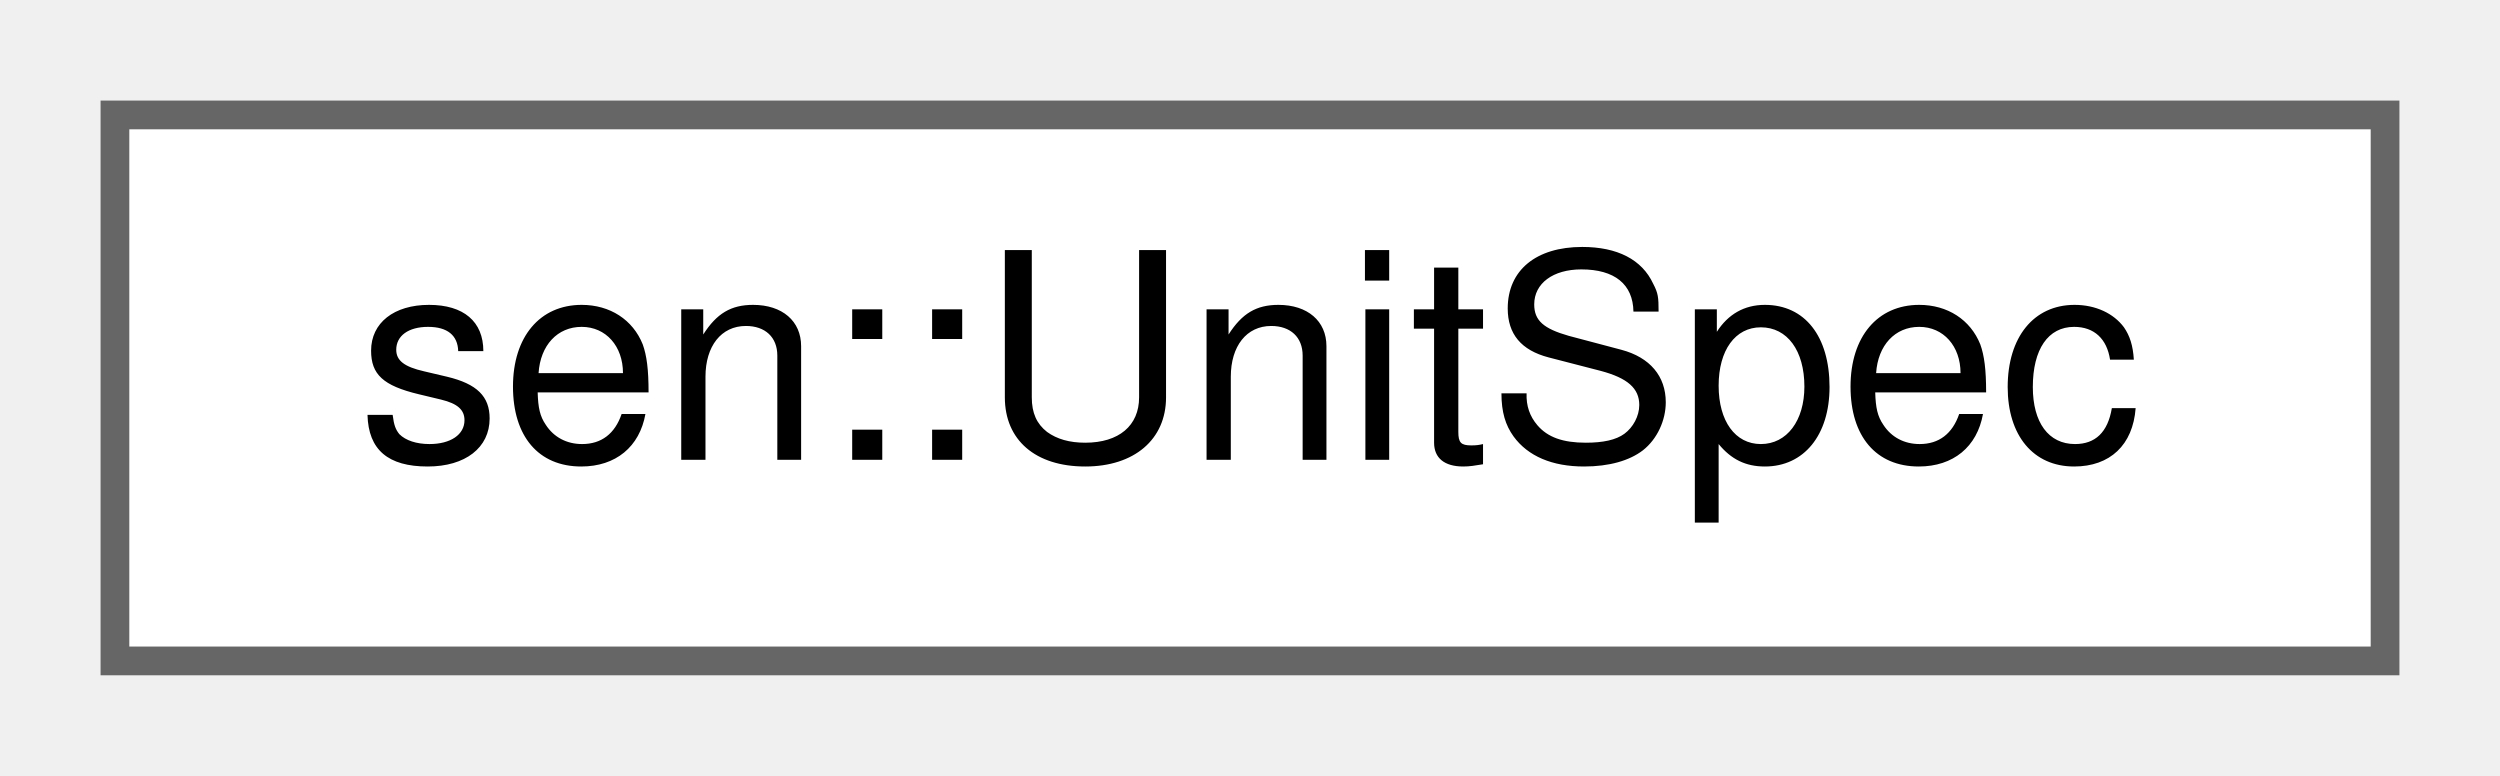
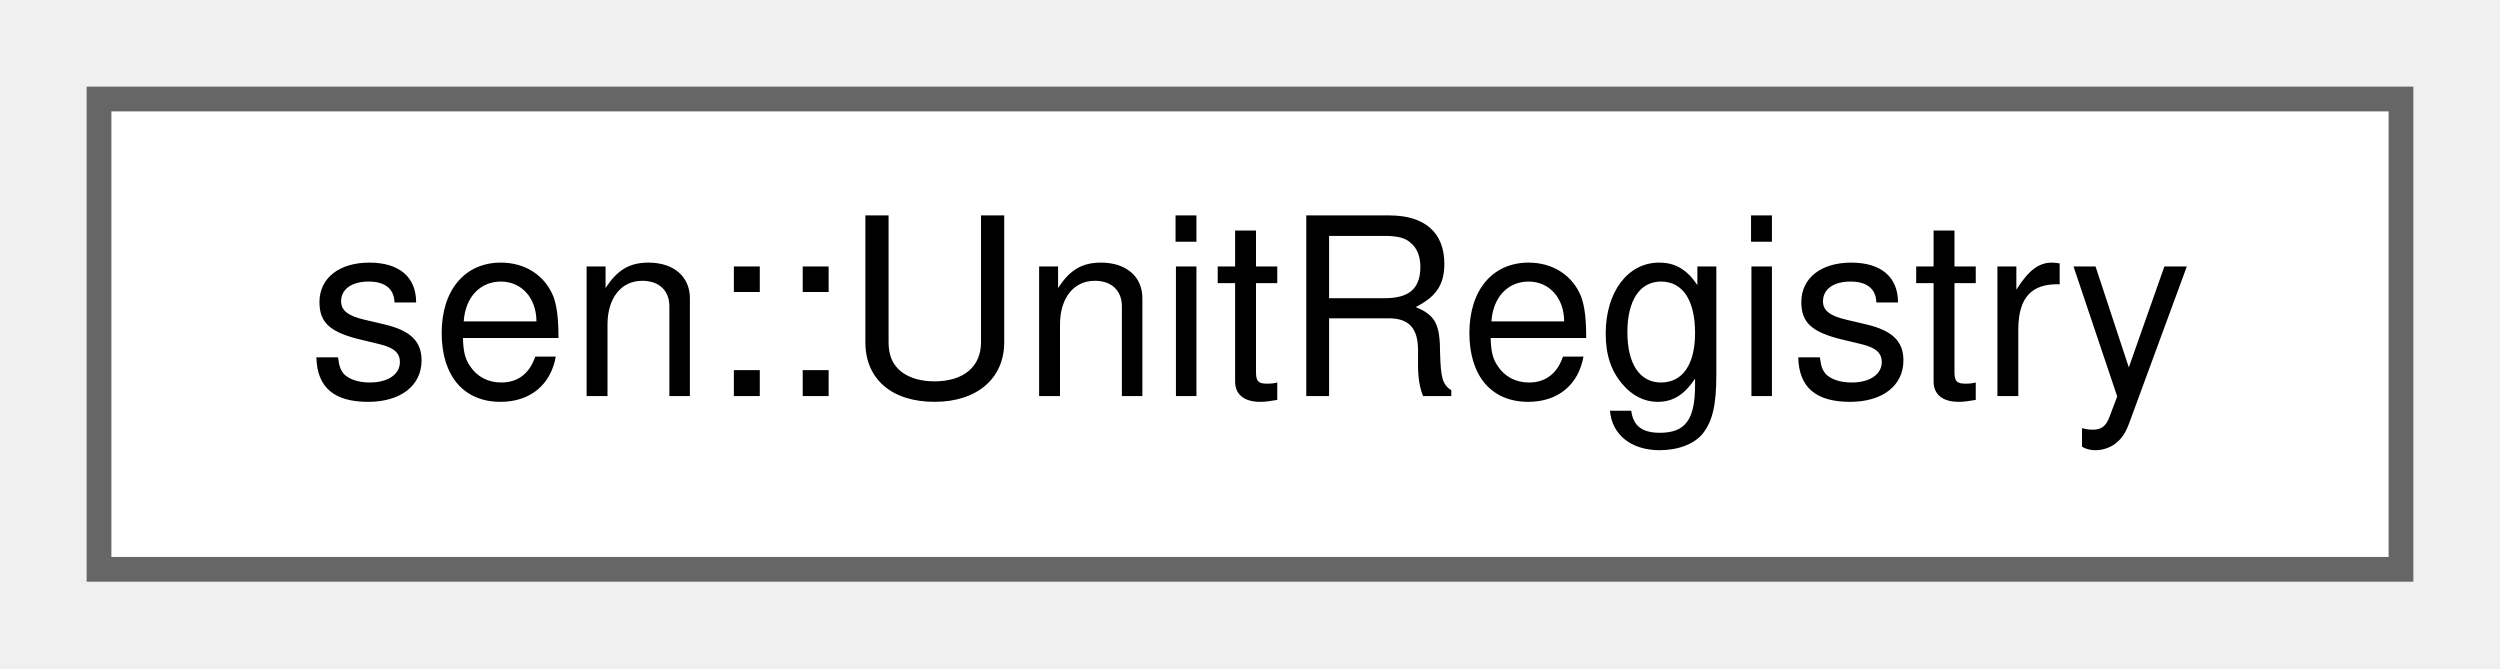
- <svg xmlns="http://www.w3.org/2000/svg" xmlns:xlink="http://www.w3.org/1999/xlink" width="87pt" height="27pt" viewBox="0.00 0.00 87.00 27.00">
+ <svg xmlns="http://www.w3.org/2000/svg" xmlns:xlink="http://www.w3.org/1999/xlink" width="101pt" height="27pt" viewBox="0.00 0.00 101.00 27.00">
  <g id="graph0" class="graph" transform="scale(1 1) rotate(0) translate(4 23)">
    <g id="Node000000" class="node">
      <g id="a_Node000000">
-         <a xlink:href="structsen_1_1_unit_spec.html" target="_top" xlink:title="Data about a given unit definition. Given f, x, y:">
-           <polygon fill="white" stroke="#666666" points="79,-19 0,-19 0,0 79,0 79,-19" />
-           <text text-anchor="middle" x="39.5" y="-7" font-family="Helvetica,sans-Serif" font-size="10.00">sen::UnitSpec</text>
+         <a xlink:href="classsen_1_1_unit_registry.html" target="_top" xlink:title="A registry of units.">
+           <polygon fill="white" stroke="#666666" points="93,-19 0,-19 0,0 93,0 93,-19" />
+           <text text-anchor="middle" x="46.5" y="-7" font-family="Helvetica,sans-Serif" font-size="10.00">sen::UnitRegistry</text>
        </a>
      </g>
    </g>
  </g>
</svg>
